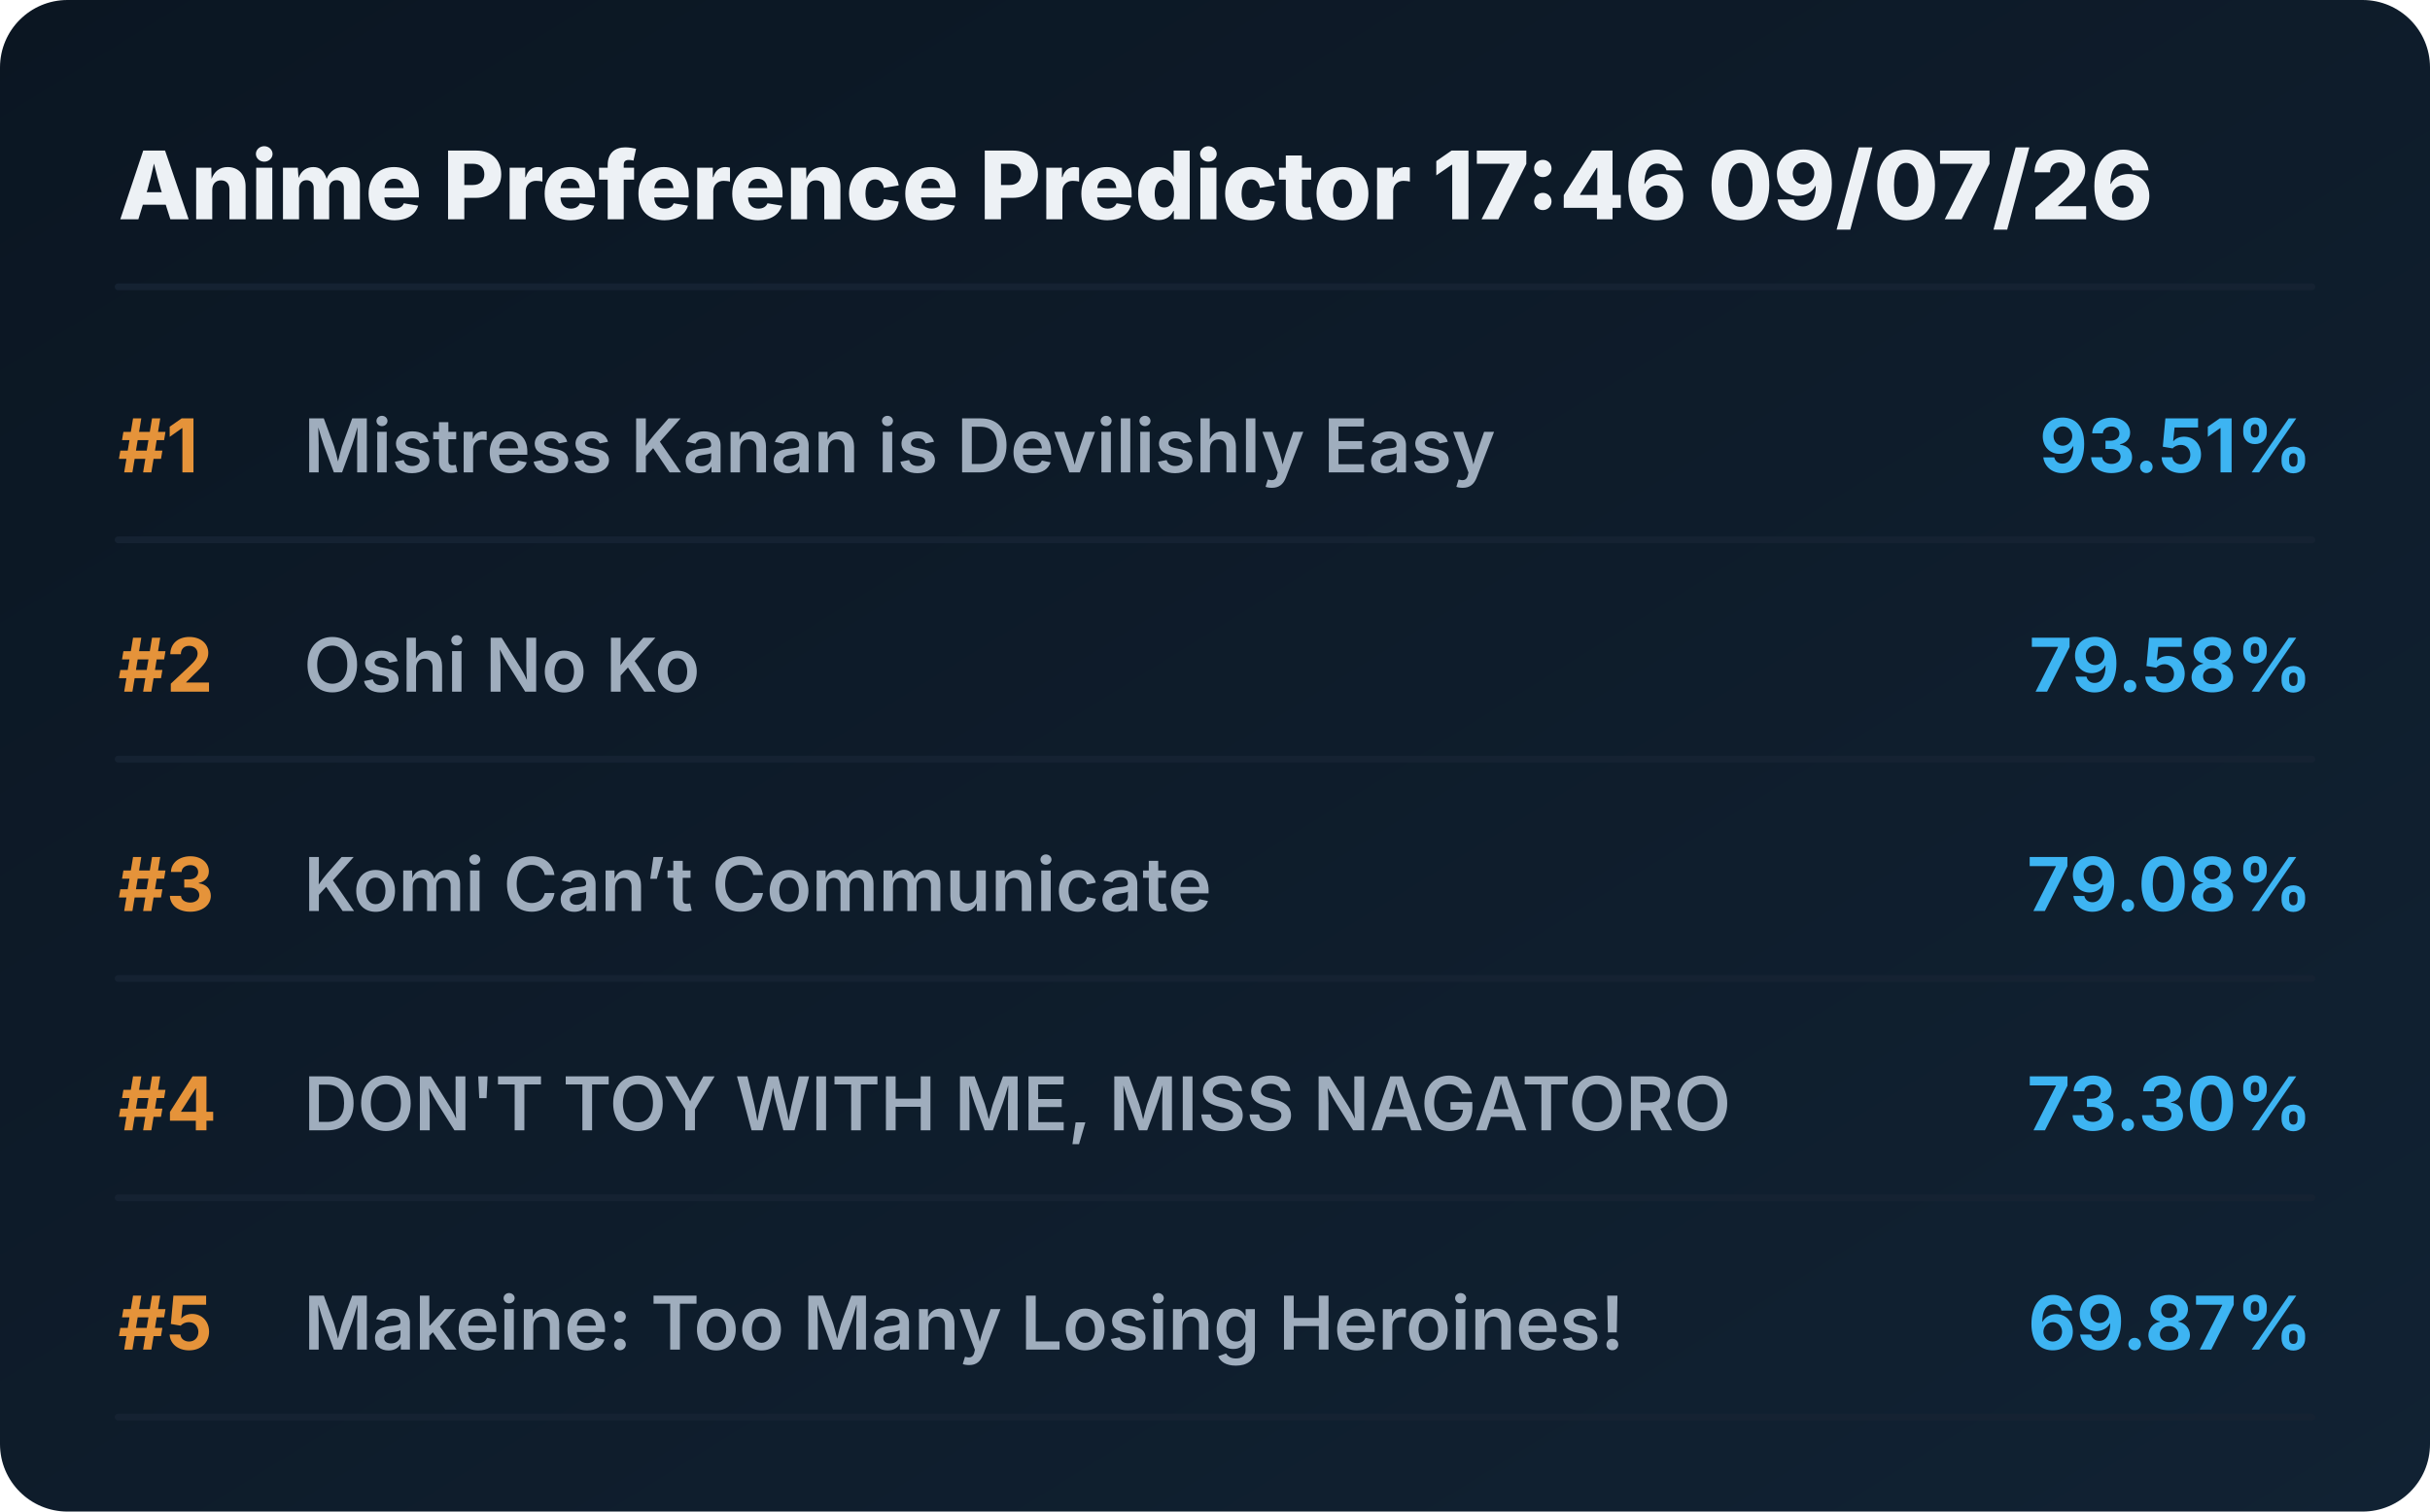
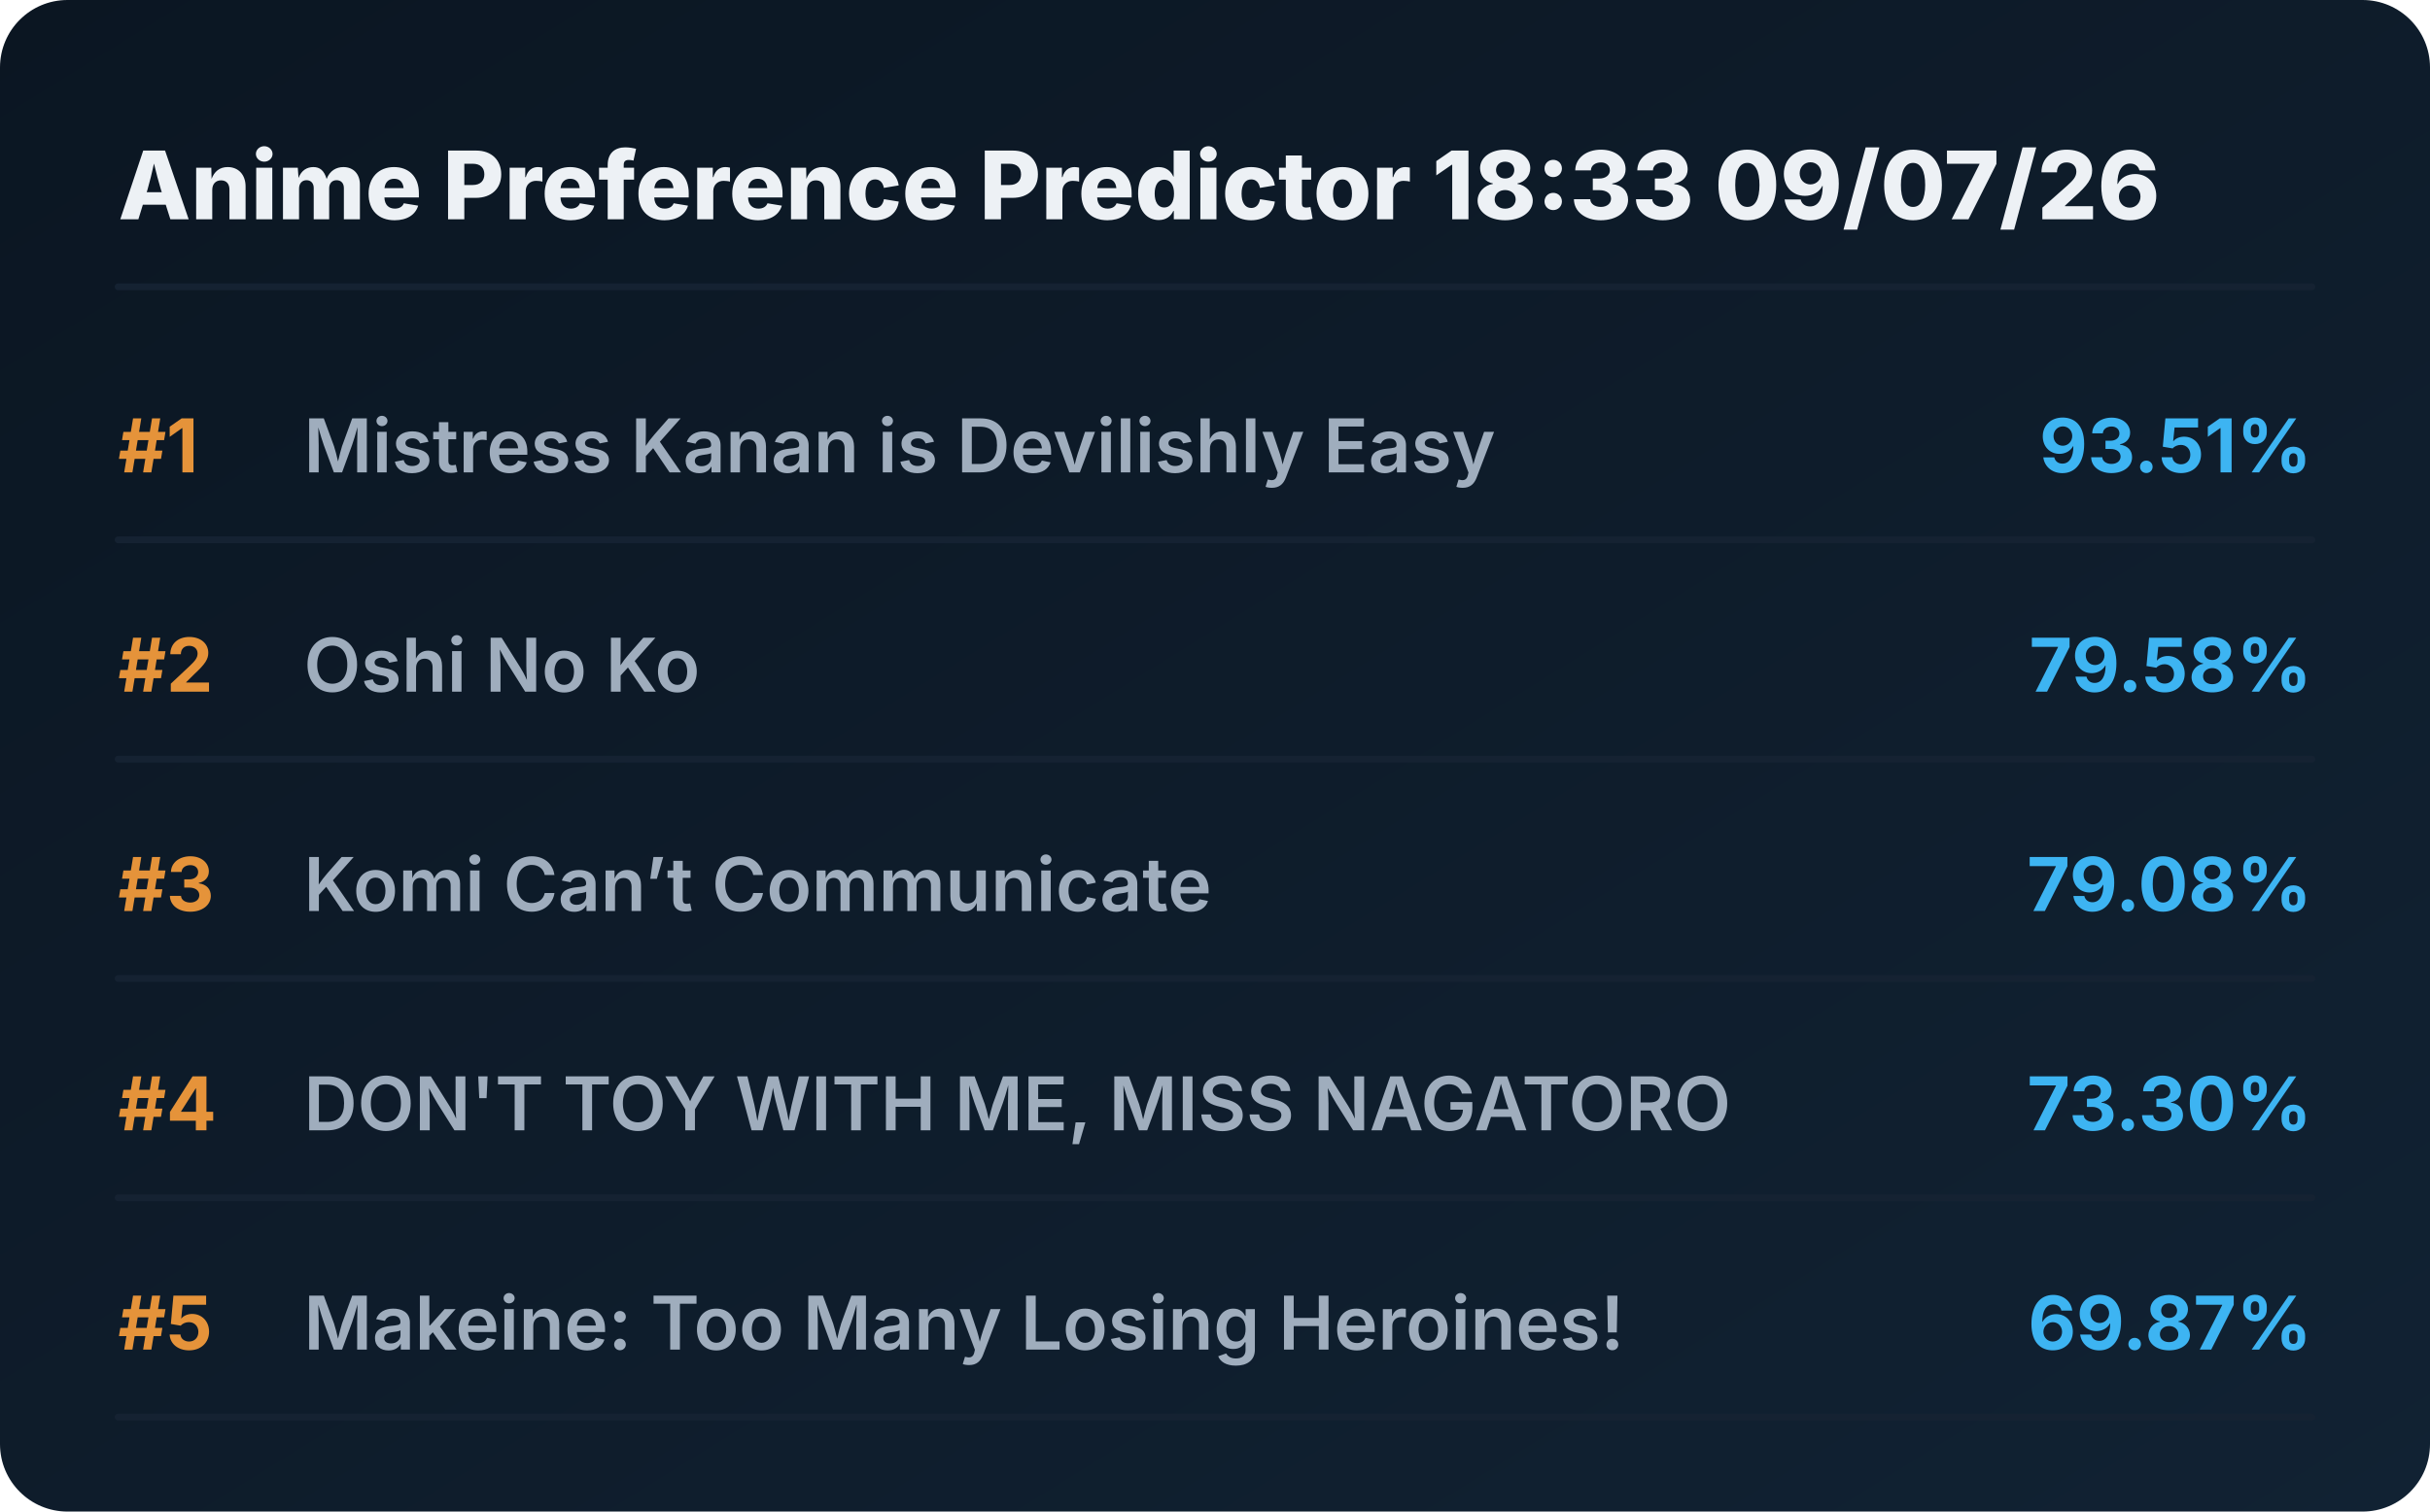
<svg xmlns="http://www.w3.org/2000/svg" viewBox="0 0 720 448" preserveAspectRatio="xMidYMid meet" style="width: 100%; height: auto; max-width: 720px;">
  <defs>
    <linearGradient id="boxGrad" x1="0%" y1="0%" x2="100%" y2="100%">
      <stop offset="0%" stop-color="#0b1622" />
      <stop offset="100%" stop-color="#112233" />
    </linearGradient>
    <clipPath id="titleClip">
      <rect x="90" y="0" width="510" height="100%" />
    </clipPath>
  </defs>
  <style>
    .bg { fill: url(#boxGrad); rx: 20px; }
    .header { font-family: 'Overpass', 'Inter', system-ui, sans-serif; font-weight: 800; font-size: 28px; fill: #edf1f5; }
    .rank { font-family: 'Overpass', 'Inter', system-ui, sans-serif; font-weight: 700; font-size: 22px; fill: #e5933a; }
    .title { font-family: 'Overpass', 'Inter', system-ui, sans-serif; font-weight: 600; font-size: 22px; fill: #9fadbd; }
    .score { font-family: 'Overpass', 'Inter', system-ui, sans-serif; font-weight: 700; font-size: 22px; fill: #3db4f2; }
    .line { stroke: #152232; stroke-width: 2; stroke-linecap: round; }
  </style>
  <rect class="bg" width="720" height="448" />
-   <text x="35" y="65" class="header">Anime Preference Predictor 17:46 09/07/26</text>
+   <text x="35" y="65" class="header">Anime Preference Predictor 18:33 09/07/26</text>
  <line x1="35" y1="85" x2="685" y2="85" class="line" />
  <g transform="translate(0, 0)">
    <text x="35" y="140" class="rank">#1</text>
    <text x="90" y="140" class="title">Mistress Kanan is Devilishly Easy</text>
    <text x="685" y="140" class="score" text-anchor="end">93.51%</text>
    <line x1="35" y1="160" x2="685" y2="160" class="line" />
  </g>
  <g transform="translate(0, 65)">
    <text x="35" y="140" class="rank">#2</text>
    <text x="90" y="140" class="title">Oshi No Ko</text>
    <text x="685" y="140" class="score" text-anchor="end">79.58%</text>
    <line x1="35" y1="160" x2="685" y2="160" class="line" />
  </g>
  <g transform="translate(0, 130)">
    <text x="35" y="140" class="rank">#3</text>
    <text x="90" y="140" class="title">Komi Can’t Communicate</text>
    <text x="685" y="140" class="score" text-anchor="end">79.08%</text>
    <line x1="35" y1="160" x2="685" y2="160" class="line" />
  </g>
  <g transform="translate(0, 195)">
    <text x="35" y="140" class="rank">#4</text>
    <text x="90" y="140" class="title">DON'T TOY WITH ME, MISS NAGATORO</text>
    <text x="685" y="140" class="score" text-anchor="end">73.30%</text>
    <line x1="35" y1="160" x2="685" y2="160" class="line" />
  </g>
  <g transform="translate(0, 260)">
    <text x="35" y="140" class="rank">#5</text>
    <text x="90" y="140" class="title">Makeine: Too Many Losing Heroines!</text>
    <text x="685" y="140" class="score" text-anchor="end">69.87%</text>
    <line x1="35" y1="160" x2="685" y2="160" class="line" />
  </g>
</svg>
